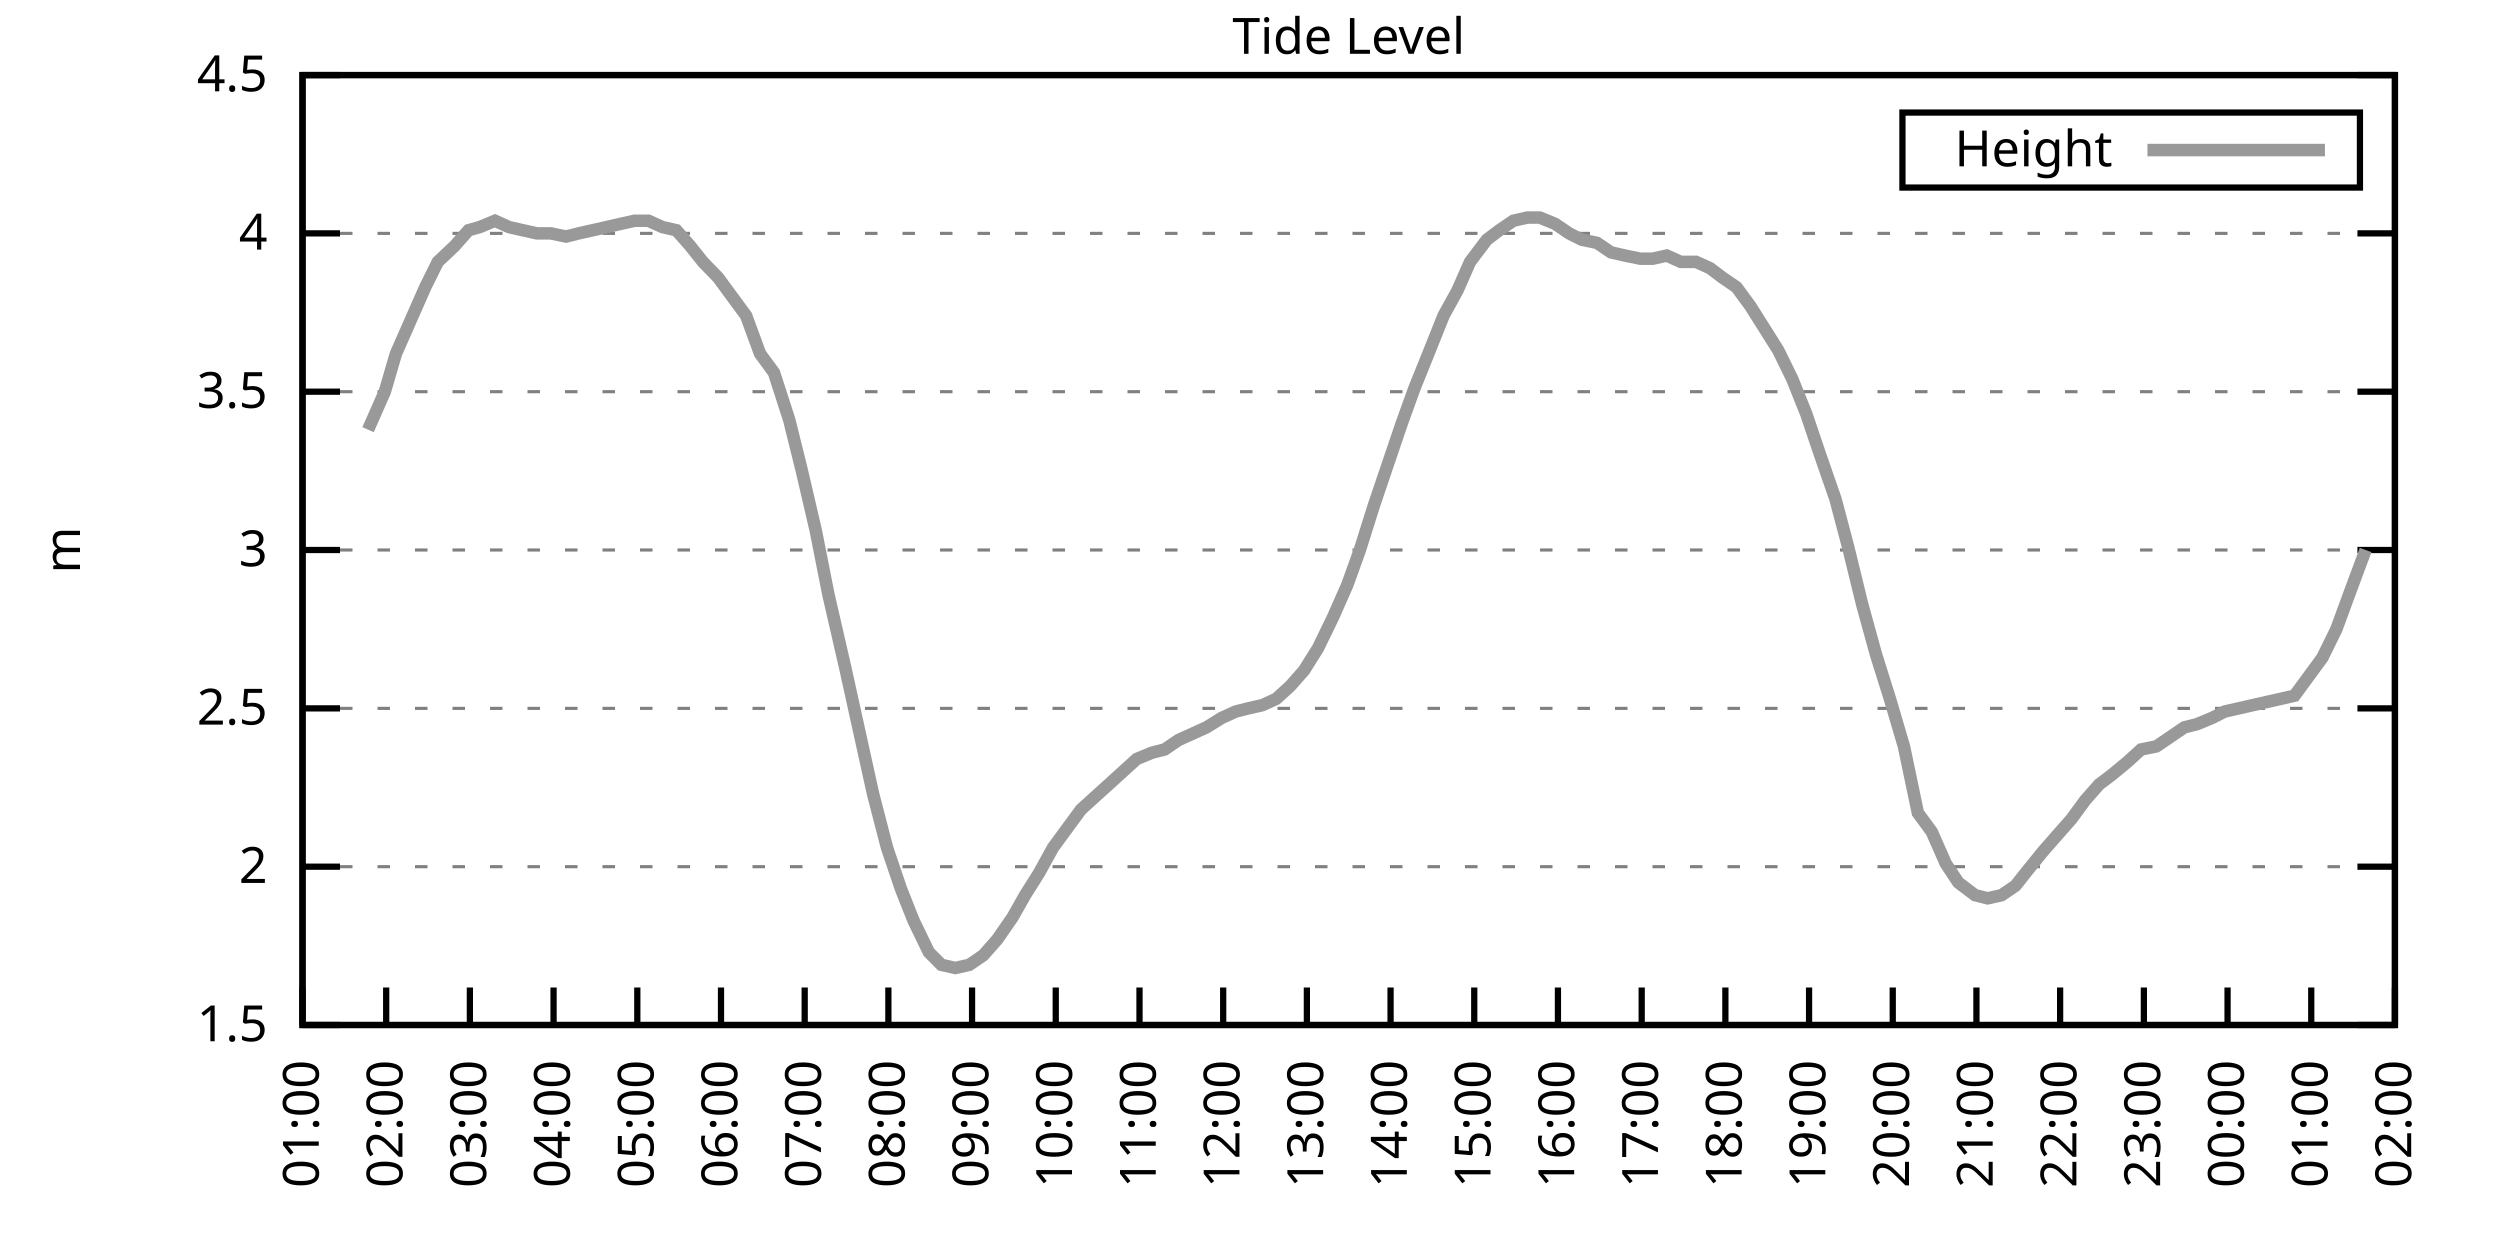
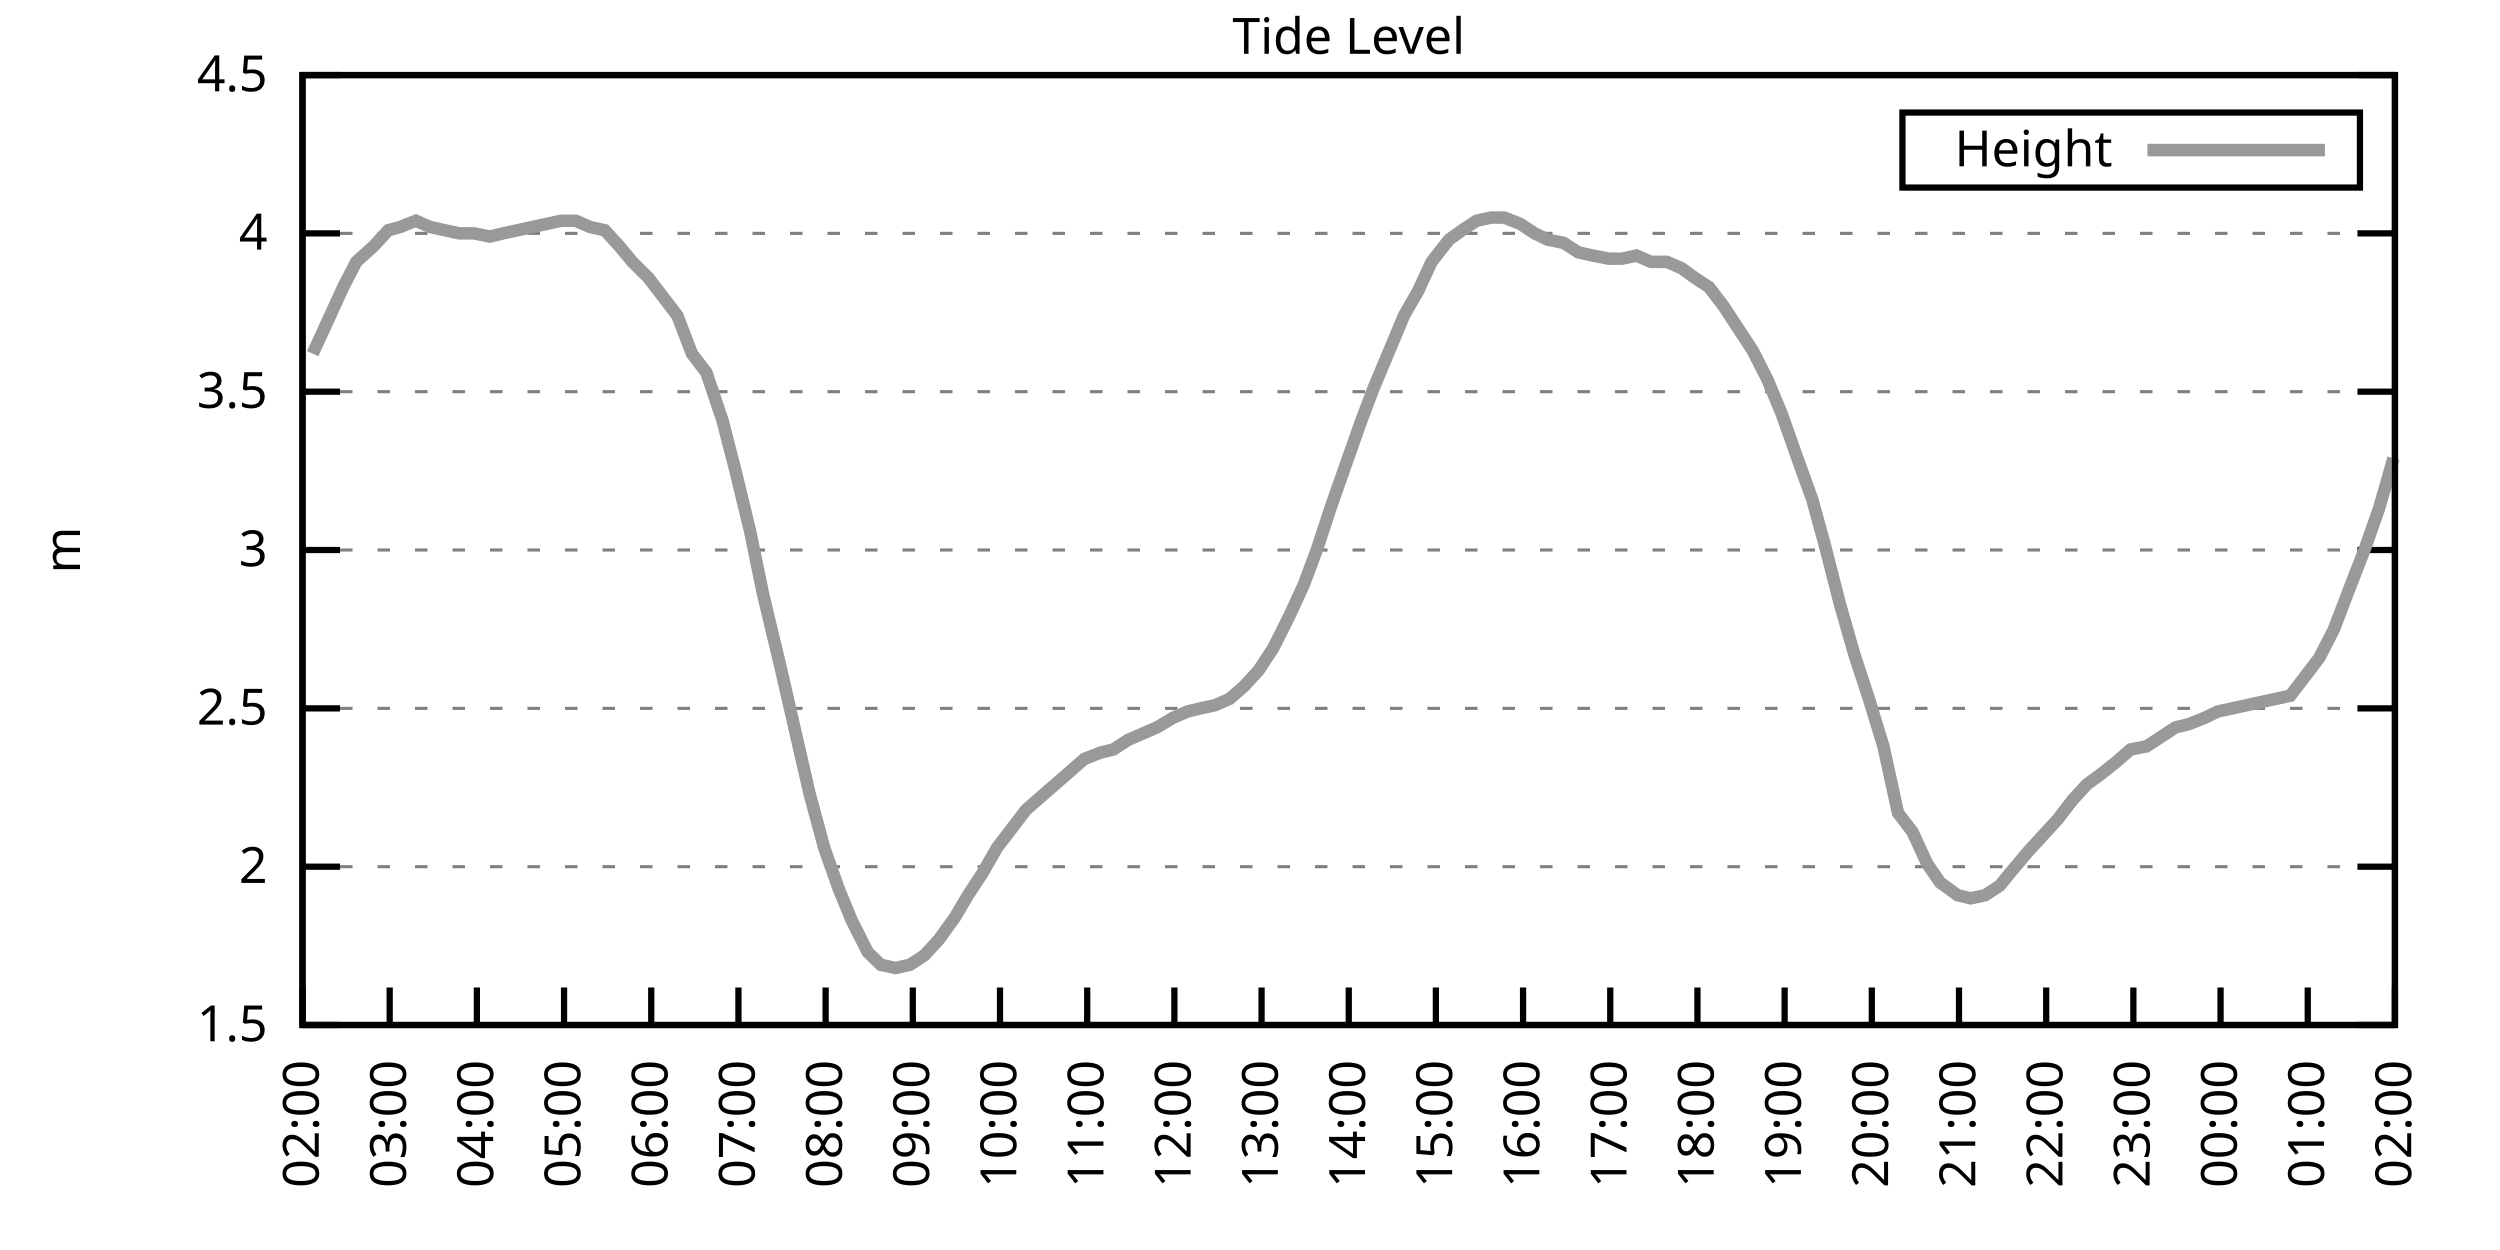
<svg xmlns="http://www.w3.org/2000/svg" xmlns:xlink="http://www.w3.org/1999/xlink" width="400" height="200" viewBox="0 0 400 200">
  <g id="gnuplot_canvas">
    <rect x="0" y="0" width="400" height="200" fill="none" />
    <defs>
      <circle id="gpDot" r="0.5" stroke-width="0.5" stroke="currentColor" />
      <path id="gpPt0" stroke-width="0.333" stroke="currentColor" d="M-1,0 h2 M0,-1 v2" />
      <path id="gpPt1" stroke-width="0.333" stroke="currentColor" d="M-1,-1 L1,1 M1,-1 L-1,1" />
      <path id="gpPt2" stroke-width="0.333" stroke="currentColor" d="M-1,0 L1,0 M0,-1 L0,1 M-1,-1 L1,1 M-1,1 L1,-1" />
      <rect id="gpPt3" stroke-width="0.333" stroke="currentColor" x="-1" y="-1" width="2" height="2" />
      <rect id="gpPt4" stroke-width="0.333" stroke="currentColor" fill="currentColor" x="-1" y="-1" width="2" height="2" />
      <circle id="gpPt5" stroke-width="0.333" stroke="currentColor" cx="0" cy="0" r="1" />
      <use xlink:href="#gpPt5" id="gpPt6" fill="currentColor" stroke="none" />
      <path id="gpPt7" stroke-width="0.333" stroke="currentColor" d="M0,-1.33 L-1.33,0.67 L1.33,0.67 z" />
      <use xlink:href="#gpPt7" id="gpPt8" fill="currentColor" stroke="none" />
      <use xlink:href="#gpPt7" id="gpPt9" stroke="currentColor" transform="rotate(180)" />
      <use xlink:href="#gpPt9" id="gpPt10" fill="currentColor" stroke="none" />
      <use xlink:href="#gpPt3" id="gpPt11" stroke="currentColor" transform="rotate(45)" />
      <use xlink:href="#gpPt11" id="gpPt12" fill="currentColor" stroke="none" />
      <path id="gpPt13" stroke-width="0.333" stroke="currentColor" d="M0,1.330 L1.265,0.411 L0.782,-1.067 L-0.782,-1.076 L-1.265,0.411 z" />
      <use xlink:href="#gpPt13" id="gpPt14" fill="currentColor" stroke="none" />
      <filter id="textbox" filterUnits="objectBoundingBox" x="0" y="0" height="1" width="1">
        <feFlood flood-color="white" flood-opacity="1" result="bgnd" />
        <feComposite in="SourceGraphic" in2="bgnd" operator="atop" />
      </filter>
      <filter id="greybox" filterUnits="objectBoundingBox" x="0" y="0" height="1" width="1">
        <feFlood flood-color="lightgrey" flood-opacity="1" result="grey" />
        <feComposite in="SourceGraphic" in2="grey" operator="atop" />
      </filter>
    </defs>
    <g fill="none" color="white" stroke="currentColor" stroke-width="1.00" stroke-linecap="butt" stroke-linejoin="miter">
</g>
    <g fill="none" color="black" stroke="currentColor" stroke-width="1.00" stroke-linecap="butt" stroke-linejoin="miter">
      <g stroke="none" shape-rendering="crispEdges">
        <polygon fill="rgb(255, 255, 255)" points="48.40,164.00 383.18,164.00 383.18,12.02 48.40,12.02 " />
      </g>
    </g>
    <g fill="none" color="black" stroke="currentColor" stroke-width="1.00" stroke-linecap="butt" stroke-linejoin="miter">
</g>
    <g fill="none" color="black" stroke="black" stroke-width="0.50" stroke-linecap="butt" stroke-linejoin="miter">
</g>
    <g fill="none" color="gray" stroke="currentColor" stroke-width="0.50" stroke-linecap="butt" stroke-linejoin="miter">
      <path stroke="gray" stroke-dasharray="2,4" class="gridline" d="M48.40,164.00 L383.19,164.00  " />
    </g>
    <g fill="none" color="gray" stroke="gray" stroke-width="1.00" stroke-linecap="butt" stroke-linejoin="miter">
</g>
    <g fill="none" color="black" stroke="currentColor" stroke-width="1.00" stroke-linecap="butt" stroke-linejoin="miter">
      <path stroke="black" d="M48.40,164.00 L54.40,164.00 M383.19,164.00 L377.19,164.00  " />
      <g transform="translate(42.80,166.60)" stroke="none" fill="black" font-family="Sans" font-size="8.00" text-anchor="end">
        <text>
          <tspan font-family="Sans"> 1.5</tspan>
        </text>
      </g>
    </g>
    <g fill="none" color="black" stroke="currentColor" stroke-width="1.00" stroke-linecap="butt" stroke-linejoin="miter">
</g>
    <g fill="none" color="black" stroke="black" stroke-width="0.50" stroke-linecap="butt" stroke-linejoin="miter">
</g>
    <g fill="none" color="gray" stroke="currentColor" stroke-width="0.50" stroke-linecap="butt" stroke-linejoin="miter">
      <path stroke="gray" stroke-dasharray="2,4" class="gridline" d="M48.40,138.67 L383.19,138.67  " />
    </g>
    <g fill="none" color="gray" stroke="gray" stroke-width="1.00" stroke-linecap="butt" stroke-linejoin="miter">
</g>
    <g fill="none" color="black" stroke="currentColor" stroke-width="1.00" stroke-linecap="butt" stroke-linejoin="miter">
      <path stroke="black" d="M48.40,138.67 L54.40,138.67 M383.19,138.67 L377.19,138.67  " />
      <g transform="translate(42.80,141.27)" stroke="none" fill="black" font-family="Sans" font-size="8.00" text-anchor="end">
        <text>
          <tspan font-family="Sans"> 2</tspan>
        </text>
      </g>
    </g>
    <g fill="none" color="black" stroke="currentColor" stroke-width="1.00" stroke-linecap="butt" stroke-linejoin="miter">
</g>
    <g fill="none" color="black" stroke="black" stroke-width="0.50" stroke-linecap="butt" stroke-linejoin="miter">
</g>
    <g fill="none" color="gray" stroke="currentColor" stroke-width="0.50" stroke-linecap="butt" stroke-linejoin="miter">
      <path stroke="gray" stroke-dasharray="2,4" class="gridline" d="M48.40,113.34 L383.19,113.34  " />
    </g>
    <g fill="none" color="gray" stroke="gray" stroke-width="1.00" stroke-linecap="butt" stroke-linejoin="miter">
</g>
    <g fill="none" color="black" stroke="currentColor" stroke-width="1.00" stroke-linecap="butt" stroke-linejoin="miter">
      <path stroke="black" d="M48.40,113.34 L54.40,113.34 M383.19,113.34 L377.19,113.34  " />
      <g transform="translate(42.80,115.94)" stroke="none" fill="black" font-family="Sans" font-size="8.00" text-anchor="end">
        <text>
          <tspan font-family="Sans"> 2.5</tspan>
        </text>
      </g>
    </g>
    <g fill="none" color="black" stroke="currentColor" stroke-width="1.00" stroke-linecap="butt" stroke-linejoin="miter">
</g>
    <g fill="none" color="black" stroke="black" stroke-width="0.50" stroke-linecap="butt" stroke-linejoin="miter">
</g>
    <g fill="none" color="gray" stroke="currentColor" stroke-width="0.50" stroke-linecap="butt" stroke-linejoin="miter">
      <path stroke="gray" stroke-dasharray="2,4" class="gridline" d="M48.40,88.00 L383.19,88.00  " />
    </g>
    <g fill="none" color="gray" stroke="gray" stroke-width="1.00" stroke-linecap="butt" stroke-linejoin="miter">
</g>
    <g fill="none" color="black" stroke="currentColor" stroke-width="1.00" stroke-linecap="butt" stroke-linejoin="miter">
      <path stroke="black" d="M48.40,88.00 L54.40,88.00 M383.19,88.00 L377.19,88.00  " />
      <g transform="translate(42.80,90.60)" stroke="none" fill="black" font-family="Sans" font-size="8.00" text-anchor="end">
        <text>
          <tspan font-family="Sans"> 3</tspan>
        </text>
      </g>
    </g>
    <g fill="none" color="black" stroke="currentColor" stroke-width="1.00" stroke-linecap="butt" stroke-linejoin="miter">
</g>
    <g fill="none" color="black" stroke="black" stroke-width="0.50" stroke-linecap="butt" stroke-linejoin="miter">
</g>
    <g fill="none" color="gray" stroke="currentColor" stroke-width="0.50" stroke-linecap="butt" stroke-linejoin="miter">
      <path stroke="gray" stroke-dasharray="2,4" class="gridline" d="M48.40,62.67 L383.19,62.67  " />
    </g>
    <g fill="none" color="gray" stroke="gray" stroke-width="1.00" stroke-linecap="butt" stroke-linejoin="miter">
</g>
    <g fill="none" color="black" stroke="currentColor" stroke-width="1.00" stroke-linecap="butt" stroke-linejoin="miter">
      <path stroke="black" d="M48.40,62.67 L54.40,62.67 M383.19,62.67 L377.19,62.67  " />
      <g transform="translate(42.80,65.27)" stroke="none" fill="black" font-family="Sans" font-size="8.00" text-anchor="end">
        <text>
          <tspan font-family="Sans"> 3.5</tspan>
        </text>
      </g>
    </g>
    <g fill="none" color="black" stroke="currentColor" stroke-width="1.00" stroke-linecap="butt" stroke-linejoin="miter">
</g>
    <g fill="none" color="black" stroke="black" stroke-width="0.50" stroke-linecap="butt" stroke-linejoin="miter">
</g>
    <g fill="none" color="gray" stroke="currentColor" stroke-width="0.50" stroke-linecap="butt" stroke-linejoin="miter">
      <path stroke="gray" stroke-dasharray="2,4" class="gridline" d="M48.40,37.34 L383.19,37.34  " />
    </g>
    <g fill="none" color="gray" stroke="gray" stroke-width="1.00" stroke-linecap="butt" stroke-linejoin="miter">
</g>
    <g fill="none" color="black" stroke="currentColor" stroke-width="1.00" stroke-linecap="butt" stroke-linejoin="miter">
      <path stroke="black" d="M48.40,37.34 L54.40,37.34 M383.19,37.34 L377.19,37.34  " />
      <g transform="translate(42.80,39.94)" stroke="none" fill="black" font-family="Sans" font-size="8.00" text-anchor="end">
        <text>
          <tspan font-family="Sans"> 4</tspan>
        </text>
      </g>
    </g>
    <g fill="none" color="black" stroke="currentColor" stroke-width="1.00" stroke-linecap="butt" stroke-linejoin="miter">
</g>
    <g fill="none" color="black" stroke="black" stroke-width="0.50" stroke-linecap="butt" stroke-linejoin="miter">
</g>
    <g fill="none" color="gray" stroke="currentColor" stroke-width="0.50" stroke-linecap="butt" stroke-linejoin="miter">
      <path stroke="gray" stroke-dasharray="2,4" class="gridline" d="M48.40,12.01 L383.19,12.01  " />
    </g>
    <g fill="none" color="gray" stroke="gray" stroke-width="1.00" stroke-linecap="butt" stroke-linejoin="miter">
</g>
    <g fill="none" color="black" stroke="currentColor" stroke-width="1.00" stroke-linecap="butt" stroke-linejoin="miter">
      <path stroke="black" d="M48.40,12.01 L54.40,12.01 M383.19,12.01 L377.19,12.01  " />
      <g transform="translate(42.80,14.61)" stroke="none" fill="black" font-family="Sans" font-size="8.00" text-anchor="end">
        <text>
          <tspan font-family="Sans"> 4.5</tspan>
        </text>
      </g>
    </g>
    <g fill="none" color="black" stroke="currentColor" stroke-width="1.00" stroke-linecap="butt" stroke-linejoin="miter">
      <path stroke="black" d="M48.40,164.00 L48.40,158.00  " />
      <g transform="translate(51.00,169.60) rotate(270.00)" stroke="none" fill="black" font-family="Sans" font-size="8.00" text-anchor="end">
        <text>
-           <tspan font-family="Sans">01:00</tspan>
-         </text>
-       </g>
-     </g>
-     <g fill="none" color="black" stroke="currentColor" stroke-width="1.00" stroke-linecap="butt" stroke-linejoin="miter">
-       <path stroke="black" d="M61.79,164.00 L61.79,158.00  " />
-       <g transform="translate(64.39,169.60) rotate(270.00)" stroke="none" fill="black" font-family="Sans" font-size="8.00" text-anchor="end">
-         <text>
          <tspan font-family="Sans">02:00</tspan>
        </text>
      </g>
    </g>
    <g fill="none" color="black" stroke="currentColor" stroke-width="1.00" stroke-linecap="butt" stroke-linejoin="miter">
-       <path stroke="black" d="M75.18,164.00 L75.18,158.00  " />
-       <g transform="translate(77.78,169.60) rotate(270.00)" stroke="none" fill="black" font-family="Sans" font-size="8.00" text-anchor="end">
+       <path stroke="black" d="M62.35,164.00 L62.35,158.00  " />
+       <g transform="translate(64.95,169.60) rotate(270.00)" stroke="none" fill="black" font-family="Sans" font-size="8.00" text-anchor="end">
        <text>
          <tspan font-family="Sans">03:00</tspan>
        </text>
      </g>
    </g>
    <g fill="none" color="black" stroke="currentColor" stroke-width="1.00" stroke-linecap="butt" stroke-linejoin="miter">
-       <path stroke="black" d="M88.57,164.00 L88.57,158.00  " />
-       <g transform="translate(91.17,169.60) rotate(270.00)" stroke="none" fill="black" font-family="Sans" font-size="8.00" text-anchor="end">
+       <path stroke="black" d="M76.30,164.00 L76.30,158.00  " />
+       <g transform="translate(78.90,169.60) rotate(270.00)" stroke="none" fill="black" font-family="Sans" font-size="8.00" text-anchor="end">
        <text>
          <tspan font-family="Sans">04:00</tspan>
        </text>
      </g>
    </g>
    <g fill="none" color="black" stroke="currentColor" stroke-width="1.00" stroke-linecap="butt" stroke-linejoin="miter">
-       <path stroke="black" d="M101.97,164.00 L101.97,158.00  " />
-       <g transform="translate(104.57,169.60) rotate(270.00)" stroke="none" fill="black" font-family="Sans" font-size="8.00" text-anchor="end">
+       <path stroke="black" d="M90.25,164.00 L90.25,158.00  " />
+       <g transform="translate(92.85,169.60) rotate(270.00)" stroke="none" fill="black" font-family="Sans" font-size="8.00" text-anchor="end">
        <text>
          <tspan font-family="Sans">05:00</tspan>
        </text>
      </g>
    </g>
    <g fill="none" color="black" stroke="currentColor" stroke-width="1.00" stroke-linecap="butt" stroke-linejoin="miter">
-       <path stroke="black" d="M115.36,164.00 L115.36,158.00  " />
-       <g transform="translate(117.96,169.60) rotate(270.00)" stroke="none" fill="black" font-family="Sans" font-size="8.00" text-anchor="end">
+       <path stroke="black" d="M104.20,164.00 L104.20,158.00  " />
+       <g transform="translate(106.80,169.60) rotate(270.00)" stroke="none" fill="black" font-family="Sans" font-size="8.00" text-anchor="end">
        <text>
          <tspan font-family="Sans">06:00</tspan>
        </text>
      </g>
    </g>
    <g fill="none" color="black" stroke="currentColor" stroke-width="1.00" stroke-linecap="butt" stroke-linejoin="miter">
-       <path stroke="black" d="M128.75,164.00 L128.75,158.00  " />
-       <g transform="translate(131.35,169.60) rotate(270.00)" stroke="none" fill="black" font-family="Sans" font-size="8.00" text-anchor="end">
+       <path stroke="black" d="M118.15,164.00 L118.15,158.00  " />
+       <g transform="translate(120.75,169.60) rotate(270.00)" stroke="none" fill="black" font-family="Sans" font-size="8.00" text-anchor="end">
        <text>
          <tspan font-family="Sans">07:00</tspan>
        </text>
      </g>
    </g>
    <g fill="none" color="black" stroke="currentColor" stroke-width="1.00" stroke-linecap="butt" stroke-linejoin="miter">
-       <path stroke="black" d="M142.14,164.00 L142.14,158.00  " />
-       <g transform="translate(144.74,169.60) rotate(270.00)" stroke="none" fill="black" font-family="Sans" font-size="8.00" text-anchor="end">
+       <path stroke="black" d="M132.10,164.00 L132.10,158.00  " />
+       <g transform="translate(134.70,169.60) rotate(270.00)" stroke="none" fill="black" font-family="Sans" font-size="8.00" text-anchor="end">
        <text>
          <tspan font-family="Sans">08:00</tspan>
        </text>
      </g>
    </g>
    <g fill="none" color="black" stroke="currentColor" stroke-width="1.00" stroke-linecap="butt" stroke-linejoin="miter">
-       <path stroke="black" d="M155.53,164.00 L155.53,158.00  " />
-       <g transform="translate(158.13,169.60) rotate(270.00)" stroke="none" fill="black" font-family="Sans" font-size="8.00" text-anchor="end">
+       <path stroke="black" d="M146.05,164.00 L146.05,158.00  " />
+       <g transform="translate(148.65,169.60) rotate(270.00)" stroke="none" fill="black" font-family="Sans" font-size="8.00" text-anchor="end">
        <text>
          <tspan font-family="Sans">09:00</tspan>
        </text>
      </g>
    </g>
    <g fill="none" color="black" stroke="currentColor" stroke-width="1.00" stroke-linecap="butt" stroke-linejoin="miter">
-       <path stroke="black" d="M168.92,164.00 L168.92,158.00  " />
-       <g transform="translate(171.52,169.60) rotate(270.00)" stroke="none" fill="black" font-family="Sans" font-size="8.00" text-anchor="end">
+       <path stroke="black" d="M160.00,164.00 L160.00,158.00  " />
+       <g transform="translate(162.60,169.60) rotate(270.00)" stroke="none" fill="black" font-family="Sans" font-size="8.00" text-anchor="end">
        <text>
          <tspan font-family="Sans">10:00</tspan>
        </text>
      </g>
    </g>
    <g fill="none" color="black" stroke="currentColor" stroke-width="1.00" stroke-linecap="butt" stroke-linejoin="miter">
-       <path stroke="black" d="M182.32,164.00 L182.32,158.00  " />
-       <g transform="translate(184.92,169.60) rotate(270.00)" stroke="none" fill="black" font-family="Sans" font-size="8.00" text-anchor="end">
+       <path stroke="black" d="M173.95,164.00 L173.95,158.00  " />
+       <g transform="translate(176.55,169.60) rotate(270.00)" stroke="none" fill="black" font-family="Sans" font-size="8.00" text-anchor="end">
        <text>
          <tspan font-family="Sans">11:00</tspan>
        </text>
      </g>
    </g>
    <g fill="none" color="black" stroke="currentColor" stroke-width="1.00" stroke-linecap="butt" stroke-linejoin="miter">
-       <path stroke="black" d="M195.71,164.00 L195.71,158.00  " />
-       <g transform="translate(198.31,169.60) rotate(270.00)" stroke="none" fill="black" font-family="Sans" font-size="8.00" text-anchor="end">
+       <path stroke="black" d="M187.90,164.00 L187.90,158.00  " />
+       <g transform="translate(190.50,169.60) rotate(270.00)" stroke="none" fill="black" font-family="Sans" font-size="8.00" text-anchor="end">
        <text>
          <tspan font-family="Sans">12:00</tspan>
        </text>
      </g>
    </g>
    <g fill="none" color="black" stroke="currentColor" stroke-width="1.00" stroke-linecap="butt" stroke-linejoin="miter">
-       <path stroke="black" d="M209.10,164.00 L209.10,158.00  " />
-       <g transform="translate(211.70,169.60) rotate(270.00)" stroke="none" fill="black" font-family="Sans" font-size="8.00" text-anchor="end">
+       <path stroke="black" d="M201.85,164.00 L201.85,158.00  " />
+       <g transform="translate(204.45,169.60) rotate(270.00)" stroke="none" fill="black" font-family="Sans" font-size="8.00" text-anchor="end">
        <text>
          <tspan font-family="Sans">13:00</tspan>
        </text>
      </g>
    </g>
    <g fill="none" color="black" stroke="currentColor" stroke-width="1.00" stroke-linecap="butt" stroke-linejoin="miter">
-       <path stroke="black" d="M222.49,164.00 L222.49,158.00  " />
-       <g transform="translate(225.09,169.60) rotate(270.00)" stroke="none" fill="black" font-family="Sans" font-size="8.00" text-anchor="end">
+       <path stroke="black" d="M215.80,164.00 L215.80,158.00  " />
+       <g transform="translate(218.40,169.60) rotate(270.00)" stroke="none" fill="black" font-family="Sans" font-size="8.00" text-anchor="end">
        <text>
          <tspan font-family="Sans">14:00</tspan>
        </text>
      </g>
    </g>
    <g fill="none" color="black" stroke="currentColor" stroke-width="1.00" stroke-linecap="butt" stroke-linejoin="miter">
-       <path stroke="black" d="M235.88,164.00 L235.88,158.00  " />
-       <g transform="translate(238.48,169.60) rotate(270.00)" stroke="none" fill="black" font-family="Sans" font-size="8.00" text-anchor="end">
+       <path stroke="black" d="M229.74,164.00 L229.74,158.00  " />
+       <g transform="translate(232.34,169.60) rotate(270.00)" stroke="none" fill="black" font-family="Sans" font-size="8.00" text-anchor="end">
        <text>
          <tspan font-family="Sans">15:00</tspan>
        </text>
      </g>
    </g>
    <g fill="none" color="black" stroke="currentColor" stroke-width="1.00" stroke-linecap="butt" stroke-linejoin="miter">
-       <path stroke="black" d="M249.27,164.00 L249.27,158.00  " />
-       <g transform="translate(251.87,169.60) rotate(270.00)" stroke="none" fill="black" font-family="Sans" font-size="8.00" text-anchor="end">
+       <path stroke="black" d="M243.69,164.00 L243.69,158.00  " />
+       <g transform="translate(246.29,169.60) rotate(270.00)" stroke="none" fill="black" font-family="Sans" font-size="8.00" text-anchor="end">
        <text>
          <tspan font-family="Sans">16:00</tspan>
        </text>
      </g>
    </g>
    <g fill="none" color="black" stroke="currentColor" stroke-width="1.00" stroke-linecap="butt" stroke-linejoin="miter">
-       <path stroke="black" d="M262.67,164.00 L262.67,158.00  " />
-       <g transform="translate(265.27,169.60) rotate(270.00)" stroke="none" fill="black" font-family="Sans" font-size="8.00" text-anchor="end">
+       <path stroke="black" d="M257.64,164.00 L257.64,158.00  " />
+       <g transform="translate(260.24,169.60) rotate(270.00)" stroke="none" fill="black" font-family="Sans" font-size="8.00" text-anchor="end">
        <text>
          <tspan font-family="Sans">17:00</tspan>
        </text>
      </g>
    </g>
    <g fill="none" color="black" stroke="currentColor" stroke-width="1.00" stroke-linecap="butt" stroke-linejoin="miter">
-       <path stroke="black" d="M276.06,164.00 L276.06,158.00  " />
-       <g transform="translate(278.66,169.60) rotate(270.00)" stroke="none" fill="black" font-family="Sans" font-size="8.00" text-anchor="end">
+       <path stroke="black" d="M271.59,164.00 L271.59,158.00  " />
+       <g transform="translate(274.19,169.60) rotate(270.00)" stroke="none" fill="black" font-family="Sans" font-size="8.00" text-anchor="end">
        <text>
          <tspan font-family="Sans">18:00</tspan>
        </text>
      </g>
    </g>
    <g fill="none" color="black" stroke="currentColor" stroke-width="1.00" stroke-linecap="butt" stroke-linejoin="miter">
-       <path stroke="black" d="M289.45,164.00 L289.45,158.00  " />
-       <g transform="translate(292.05,169.60) rotate(270.00)" stroke="none" fill="black" font-family="Sans" font-size="8.00" text-anchor="end">
+       <path stroke="black" d="M285.54,164.00 L285.54,158.00  " />
+       <g transform="translate(288.14,169.60) rotate(270.00)" stroke="none" fill="black" font-family="Sans" font-size="8.00" text-anchor="end">
        <text>
          <tspan font-family="Sans">19:00</tspan>
        </text>
      </g>
    </g>
    <g fill="none" color="black" stroke="currentColor" stroke-width="1.00" stroke-linecap="butt" stroke-linejoin="miter">
-       <path stroke="black" d="M302.84,164.00 L302.84,158.00  " />
-       <g transform="translate(305.44,169.60) rotate(270.00)" stroke="none" fill="black" font-family="Sans" font-size="8.00" text-anchor="end">
+       <path stroke="black" d="M299.49,164.00 L299.49,158.00  " />
+       <g transform="translate(302.09,169.60) rotate(270.00)" stroke="none" fill="black" font-family="Sans" font-size="8.00" text-anchor="end">
        <text>
          <tspan font-family="Sans">20:00</tspan>
        </text>
      </g>
    </g>
    <g fill="none" color="black" stroke="currentColor" stroke-width="1.00" stroke-linecap="butt" stroke-linejoin="miter">
-       <path stroke="black" d="M316.23,164.00 L316.23,158.00  " />
-       <g transform="translate(318.83,169.60) rotate(270.00)" stroke="none" fill="black" font-family="Sans" font-size="8.00" text-anchor="end">
+       <path stroke="black" d="M313.44,164.00 L313.44,158.00  " />
+       <g transform="translate(316.04,169.60) rotate(270.00)" stroke="none" fill="black" font-family="Sans" font-size="8.00" text-anchor="end">
        <text>
          <tspan font-family="Sans">21:00</tspan>
        </text>
      </g>
    </g>
    <g fill="none" color="black" stroke="currentColor" stroke-width="1.00" stroke-linecap="butt" stroke-linejoin="miter">
-       <path stroke="black" d="M329.62,164.00 L329.62,158.00  " />
-       <g transform="translate(332.22,169.60) rotate(270.00)" stroke="none" fill="black" font-family="Sans" font-size="8.00" text-anchor="end">
+       <path stroke="black" d="M327.39,164.00 L327.39,158.00  " />
+       <g transform="translate(329.99,169.60) rotate(270.00)" stroke="none" fill="black" font-family="Sans" font-size="8.00" text-anchor="end">
        <text>
          <tspan font-family="Sans">22:00</tspan>
        </text>
      </g>
    </g>
    <g fill="none" color="black" stroke="currentColor" stroke-width="1.00" stroke-linecap="butt" stroke-linejoin="miter">
-       <path stroke="black" d="M343.02,164.00 L343.02,158.00  " />
-       <g transform="translate(345.62,169.60) rotate(270.00)" stroke="none" fill="black" font-family="Sans" font-size="8.00" text-anchor="end">
+       <path stroke="black" d="M341.34,164.00 L341.34,158.00  " />
+       <g transform="translate(343.94,169.60) rotate(270.00)" stroke="none" fill="black" font-family="Sans" font-size="8.00" text-anchor="end">
        <text>
          <tspan font-family="Sans">23:00</tspan>
        </text>
      </g>
    </g>
    <g fill="none" color="black" stroke="currentColor" stroke-width="1.00" stroke-linecap="butt" stroke-linejoin="miter">
-       <path stroke="black" d="M356.41,164.00 L356.41,158.00  " />
-       <g transform="translate(359.01,169.60) rotate(270.00)" stroke="none" fill="black" font-family="Sans" font-size="8.00" text-anchor="end">
+       <path stroke="black" d="M355.29,164.00 L355.29,158.00  " />
+       <g transform="translate(357.89,169.60) rotate(270.00)" stroke="none" fill="black" font-family="Sans" font-size="8.00" text-anchor="end">
        <text>
          <tspan font-family="Sans">00:00</tspan>
        </text>
      </g>
    </g>
    <g fill="none" color="black" stroke="currentColor" stroke-width="1.00" stroke-linecap="butt" stroke-linejoin="miter">
-       <path stroke="black" d="M369.80,164.00 L369.80,158.00  " />
-       <g transform="translate(372.40,169.60) rotate(270.00)" stroke="none" fill="black" font-family="Sans" font-size="8.00" text-anchor="end">
+       <path stroke="black" d="M369.24,164.00 L369.24,158.00  " />
+       <g transform="translate(371.84,169.60) rotate(270.00)" stroke="none" fill="black" font-family="Sans" font-size="8.00" text-anchor="end">
        <text>
          <tspan font-family="Sans">01:00</tspan>
        </text>
      </g>
    </g>
    <g fill="none" color="black" stroke="currentColor" stroke-width="1.00" stroke-linecap="butt" stroke-linejoin="miter">
      <path stroke="black" d="M383.19,164.00 L383.19,158.00  " />
      <g transform="translate(385.79,169.60) rotate(270.00)" stroke="none" fill="black" font-family="Sans" font-size="8.00" text-anchor="end">
        <text>
          <tspan font-family="Sans">02:00</tspan>
        </text>
      </g>
    </g>
    <g fill="none" color="black" stroke="currentColor" stroke-width="1.00" stroke-linecap="butt" stroke-linejoin="miter">
</g>
    <g fill="none" color="black" stroke="currentColor" stroke-width="1.00" stroke-linecap="butt" stroke-linejoin="miter">
      <path stroke="black" d="M48.40,12.01 L48.40,164.00 L383.19,164.00 L383.19,12.01 L48.40,12.01 Z  " />
    </g>
    <g fill="none" color="black" stroke="currentColor" stroke-width="1.00" stroke-linecap="butt" stroke-linejoin="miter">
</g>
    <g fill="none" color="black" stroke="currentColor" stroke-width="1.00" stroke-linecap="butt" stroke-linejoin="miter">
      <path stroke="black" d="M304.39,30.01 L304.39,18.01 L377.59,18.01 L377.59,30.01 L304.39,30.01 Z  " />
    </g>
    <g id="Tide_level_plot_1">
      <g fill="none" color="white" stroke="black" stroke-width="2.00" stroke-linecap="butt" stroke-linejoin="miter">
</g>
      <g fill="none" color="black" stroke="currentColor" stroke-width="2.00" stroke-linecap="butt" stroke-linejoin="miter">
        <g transform="translate(337.99,26.61)" stroke="none" fill="black" font-family="Sans" font-size="8.00" text-anchor="end">
          <text>
            <tspan font-family="Sans">Height</tspan>
          </text>
        </g>
      </g>
      <g fill="none" color="black" stroke="currentColor" stroke-width="2.00" stroke-linecap="butt" stroke-linejoin="miter">
-         <path stroke="rgb(153, 153, 153)" d="M343.59,24.01 L371.99,24.01 M58.89,68.75 L61.57,62.67 L63.35,56.59 L66.03,50.51 L68.04,45.95 L70.05,41.90   L72.73,39.37 L74.96,36.84 L76.75,36.33 L79.20,35.32 L81.43,36.33 L83.66,36.84 L85.90,37.34 L88.13,37.34   L90.58,37.85 L92.59,37.34 L94.82,36.84 L97.06,36.33 L99.29,35.82 L101.52,35.32 L103.75,35.32 L105.98,36.33   L108.22,36.84 L110.45,39.37 L112.46,41.90 L114.91,44.43 L117.14,47.47 L119.38,50.51 L121.61,56.59 L123.84,59.63   L126.29,67.23 L128.30,75.34 L130.54,84.97 L132.54,95.10 L135.22,106.75 L137.23,115.87 L139.69,127.02 L141.92,135.63   L144.15,142.21 L146.16,147.28 L148.61,152.35 L150.62,154.37 L152.85,154.88 L155.09,154.37 L157.32,152.85 L159.55,150.32   L162.01,146.77 L164.01,143.23 L166.25,139.68 L168.48,135.63 L170.71,132.59 L172.94,129.55 L175.17,127.52 L177.41,125.50   L179.64,123.47 L181.87,121.44 L184.32,120.43 L186.33,119.92 L188.57,118.40 L190.80,117.39 L193.03,116.38 L195.48,114.86   L197.72,113.84 L199.73,113.34 L201.96,112.83 L204.19,111.82 L206.42,109.79 L208.65,107.26 L210.88,103.71 L213.34,98.64   L215.57,93.58 L217.58,88.00 L219.81,80.91 L222.04,74.33 L224.28,67.74 L226.29,62.17 L228.74,56.09 L230.97,50.51   L233.20,46.46 L235.21,41.90 L237.89,38.35 L239.90,36.84 L242.13,35.32 L244.36,34.81 L246.37,34.81 L248.83,35.82   L251.06,37.34 L253.07,38.35 L255.52,38.86 L257.76,40.38 L259.99,40.89 L262.44,41.39 L264.45,41.39 L266.68,40.89   L268.92,41.90 L271.37,41.90 L273.60,42.91 L275.61,44.43 L277.84,45.95 L280.07,48.99 L282.31,52.54 L284.54,56.09   L286.77,60.65 L289.00,66.22 L291.23,72.81 L293.69,79.90 L295.70,87.50 L297.93,96.62 L300.16,104.72 L302.39,111.82   L304.63,119.42 L306.86,130.06 L309.09,133.10 L311.32,138.16 L313.33,141.20 L316.01,143.23 L318.02,143.73 L320.25,143.23   L322.48,141.71 L324.49,139.17 L326.95,136.14 L329.18,133.60 L331.41,131.07 L333.64,128.03 L335.87,125.50 L337.88,123.98   L340.34,121.95 L342.57,119.92 L345.02,119.42 L347.26,117.90 L349.49,116.38 L351.50,115.87 L353.95,114.86 L355.96,113.84   L358.19,113.34 L360.42,112.83 L362.66,112.32 L364.89,111.82 L367.12,111.31 L369.35,108.27 L371.58,105.23 L373.82,100.67   L376.05,94.59 L378.50,88.00  " />
+         <path stroke="rgb(153, 153, 153)" d="M343.59,24.01 L371.99,24.01 M50.03,56.59 L52.82,50.51 L54.91,45.95 L57.00,41.90 L59.79,39.37 L62.12,36.84   L63.98,36.33 L66.53,35.32 L68.86,36.33 L71.18,36.84 L73.51,37.34 L75.83,37.34 L78.39,37.85 L80.48,37.34   L82.81,36.84 L85.13,36.33 L87.46,35.82 L89.78,35.32 L92.11,35.32 L94.43,36.33 L96.76,36.84 L99.08,39.37   L101.18,41.90 L103.73,44.43 L106.06,47.47 L108.38,50.51 L110.71,56.59 L113.03,59.63 L115.59,67.23 L117.68,75.34   L120.01,84.97 L122.10,95.10 L124.89,106.75 L126.98,115.87 L129.54,127.02 L131.87,135.63 L134.19,142.21 L136.28,147.28   L138.84,152.35 L140.93,154.37 L143.26,154.88 L145.58,154.37 L147.91,152.85 L150.23,150.32 L152.79,146.77 L154.88,143.23   L157.21,139.68 L159.53,135.63 L161.86,132.59 L164.18,129.55 L166.51,127.52 L168.83,125.50 L171.16,123.47 L173.48,121.44   L176.04,120.43 L178.13,119.92 L180.46,118.40 L182.78,117.39 L185.11,116.38 L187.66,114.86 L189.99,113.84 L192.08,113.34   L194.41,112.83 L196.73,111.82 L199.06,109.79 L201.38,107.26 L203.71,103.71 L206.26,98.64 L208.59,93.58 L210.68,88.00   L213.01,80.91 L215.33,74.33 L217.65,67.74 L219.75,62.17 L222.30,56.09 L224.63,50.51 L226.95,46.46 L229.05,41.90   L231.84,38.35 L233.93,36.84 L236.25,35.32 L238.58,34.81 L240.67,34.81 L243.23,35.82 L245.55,37.34 L247.65,38.35   L250.20,38.86 L252.53,40.38 L254.85,40.89 L257.41,41.39 L259.50,41.39 L261.83,40.89 L264.15,41.90 L266.71,41.90   L269.04,42.91 L271.13,44.43 L273.45,45.95 L275.78,48.99 L278.10,52.54 L280.43,56.09 L282.75,60.65 L285.08,66.22   L287.40,72.81 L289.96,79.90 L292.05,87.50 L294.38,96.62 L296.70,104.72 L299.03,111.82 L301.35,119.42 L303.68,130.06   L306.00,133.10 L308.33,138.16 L310.42,141.20 L313.21,143.23 L315.30,143.73 L317.63,143.23 L319.95,141.71 L322.04,139.17   L324.60,136.14 L326.93,133.60 L329.25,131.07 L331.58,128.03 L333.90,125.50 L335.99,123.98 L338.55,121.95 L340.88,119.92   L343.43,119.42 L345.76,117.90 L348.08,116.38 L350.18,115.87 L352.73,114.86 L354.83,113.84 L357.15,113.34 L359.48,112.83   L361.80,112.32 L364.13,111.82 L366.45,111.31 L368.78,108.27 L371.10,105.23 L373.43,100.67 L375.75,94.59 L378.31,88.00   L380.63,81.42 L382.96,73.31  " />
      </g>
    </g>
    <g fill="none" color="black" stroke="currentColor" stroke-width="2.00" stroke-linecap="butt" stroke-linejoin="miter">
</g>
    <g fill="none" color="black" stroke="black" stroke-width="1.00" stroke-linecap="butt" stroke-linejoin="miter">
</g>
    <g fill="none" color="black" stroke="currentColor" stroke-width="1.00" stroke-linecap="butt" stroke-linejoin="miter">
      <path stroke="black" d="M48.40,12.01 L48.40,164.00 L383.19,164.00 L383.19,12.01 L48.40,12.01 Z  " />
      <g transform="translate(12.80,88.01) rotate(270.00)" stroke="none" fill="black" font-family="Sans" font-size="8.00" text-anchor="middle">
        <text>
          <tspan font-family="Sans">m</tspan>
        </text>
      </g>
    </g>
    <g fill="none" color="black" stroke="currentColor" stroke-width="1.00" stroke-linecap="butt" stroke-linejoin="miter">
</g>
    <g fill="none" color="black" stroke="currentColor" stroke-width="1.00" stroke-linecap="butt" stroke-linejoin="miter">
      <g transform="translate(215.79,8.61)" stroke="none" fill="black" font-family="Sans" font-size="8.00" text-anchor="middle">
        <text>
          <tspan font-family="Sans">Tide Level</tspan>
        </text>
      </g>
    </g>
    <g fill="none" color="black" stroke="currentColor" stroke-width="1.00" stroke-linecap="butt" stroke-linejoin="miter">
</g>
  </g>
</svg>
